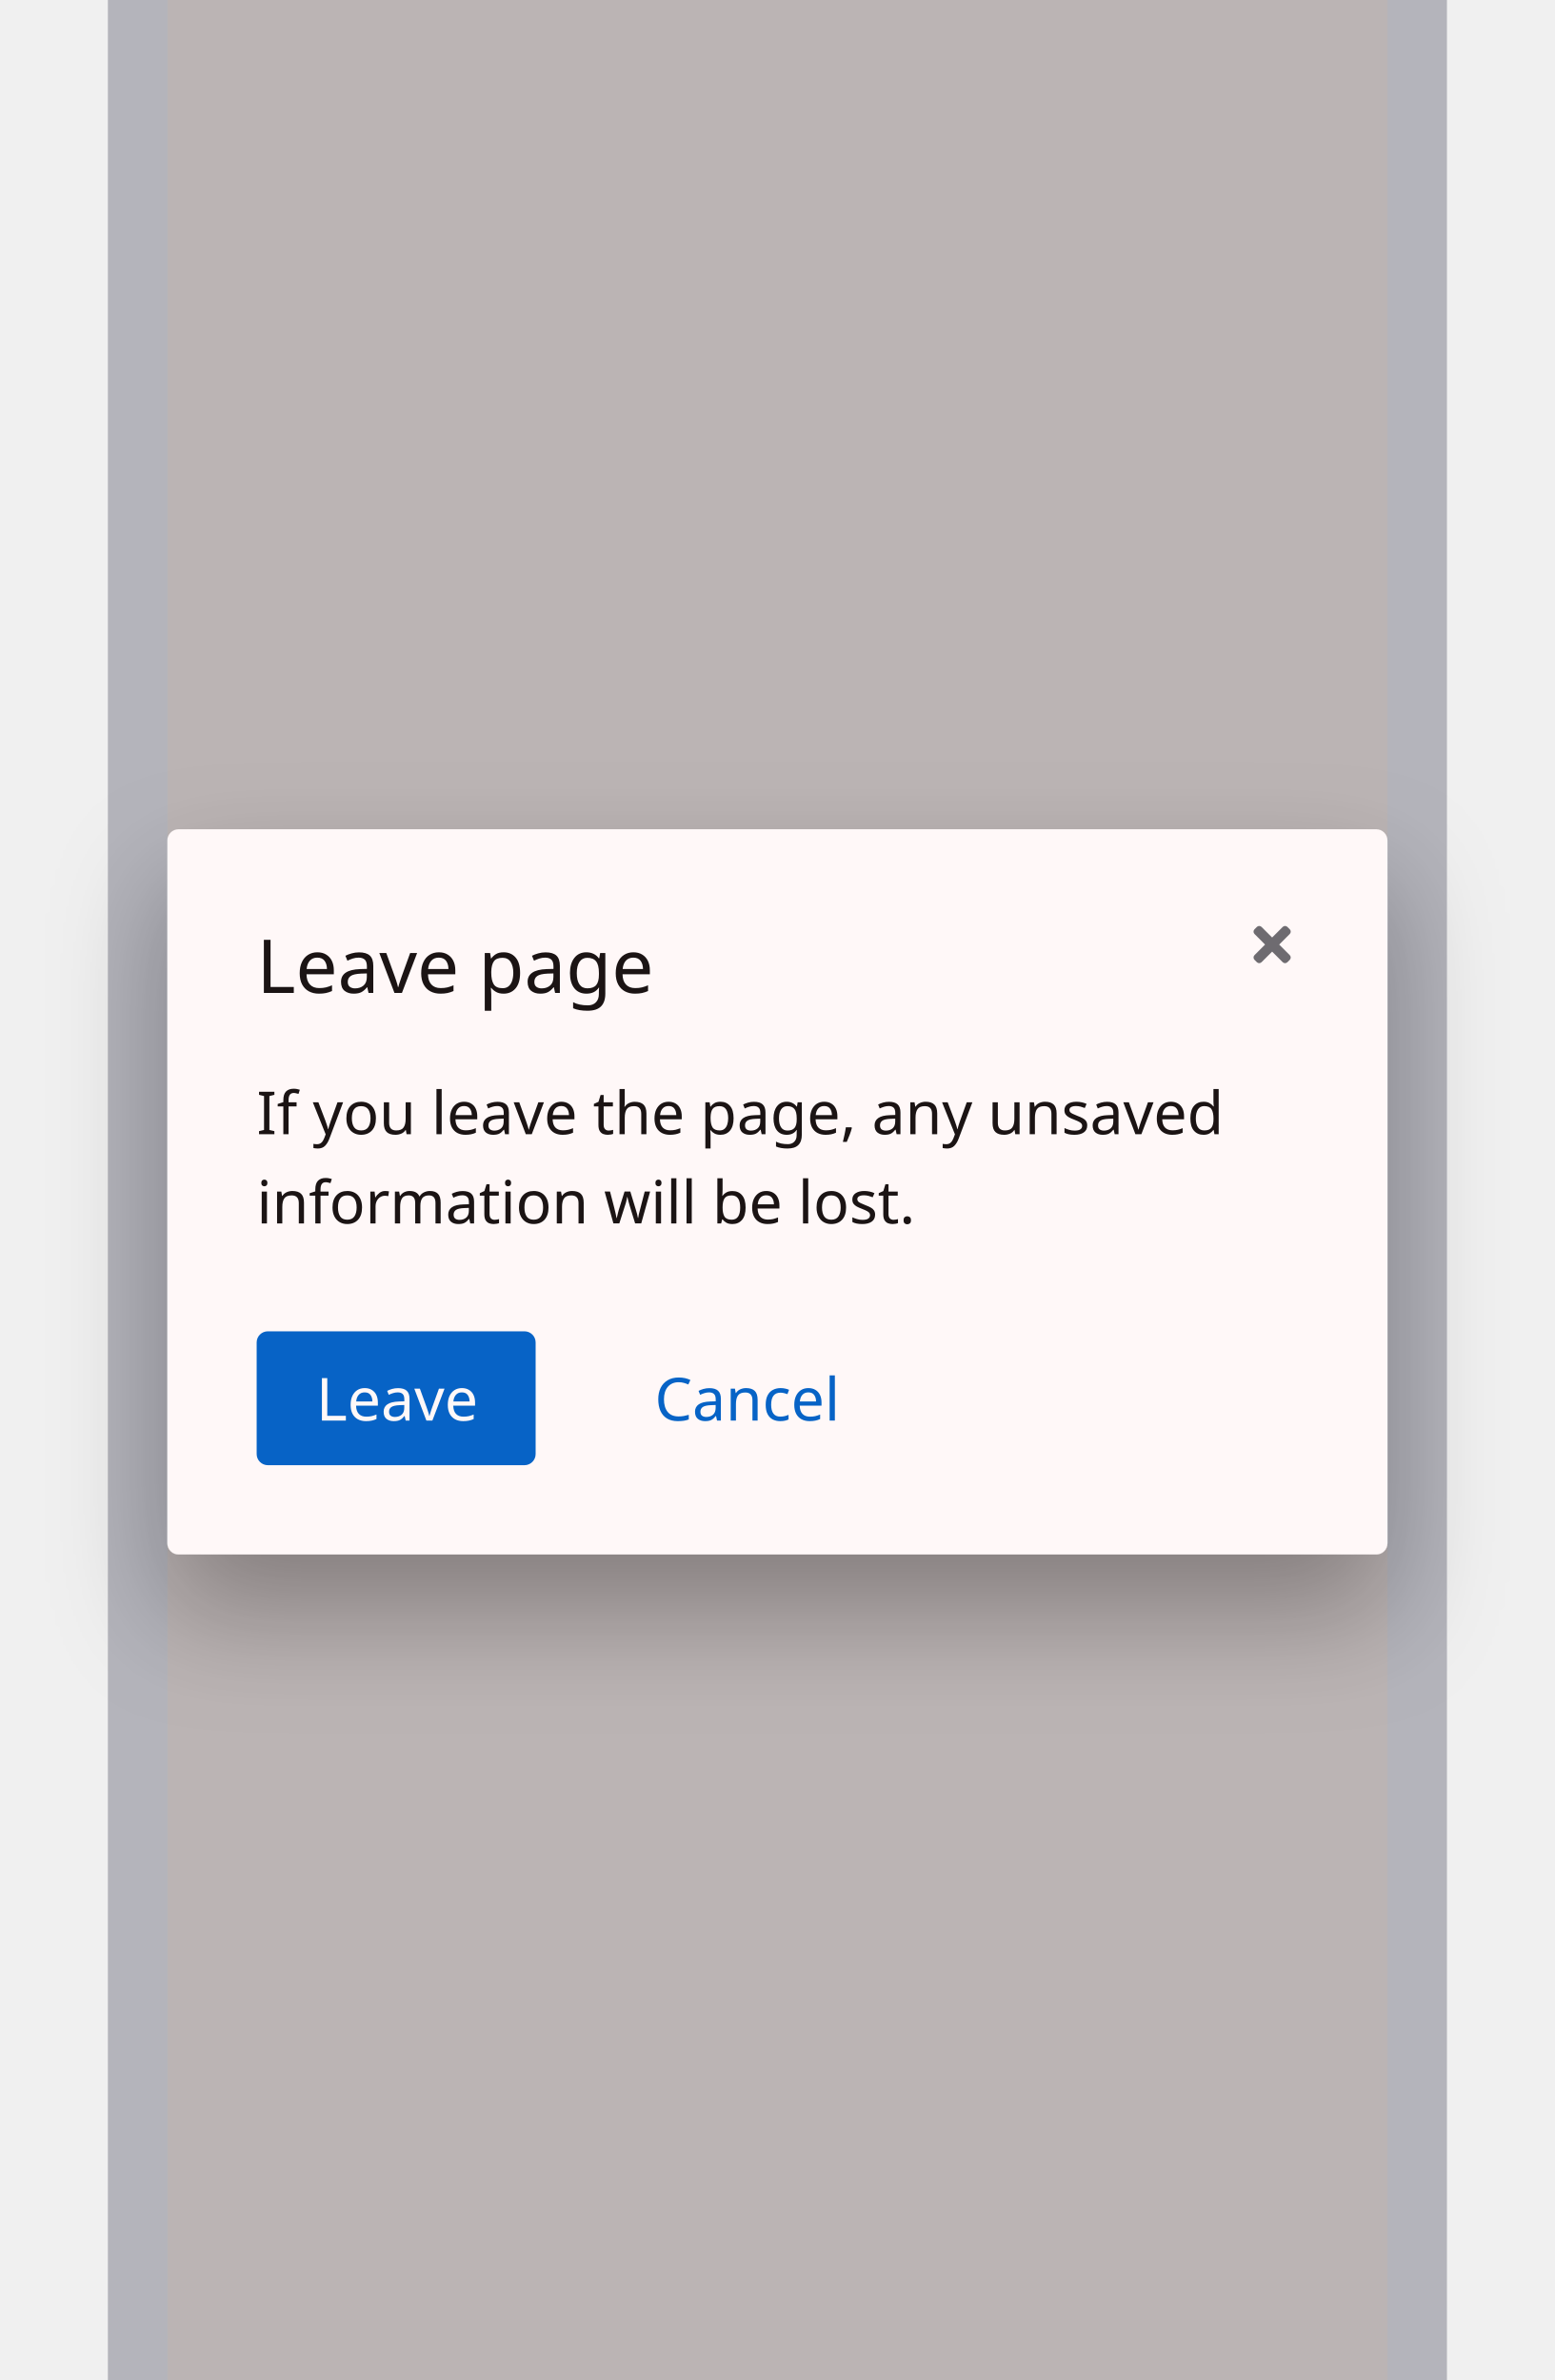
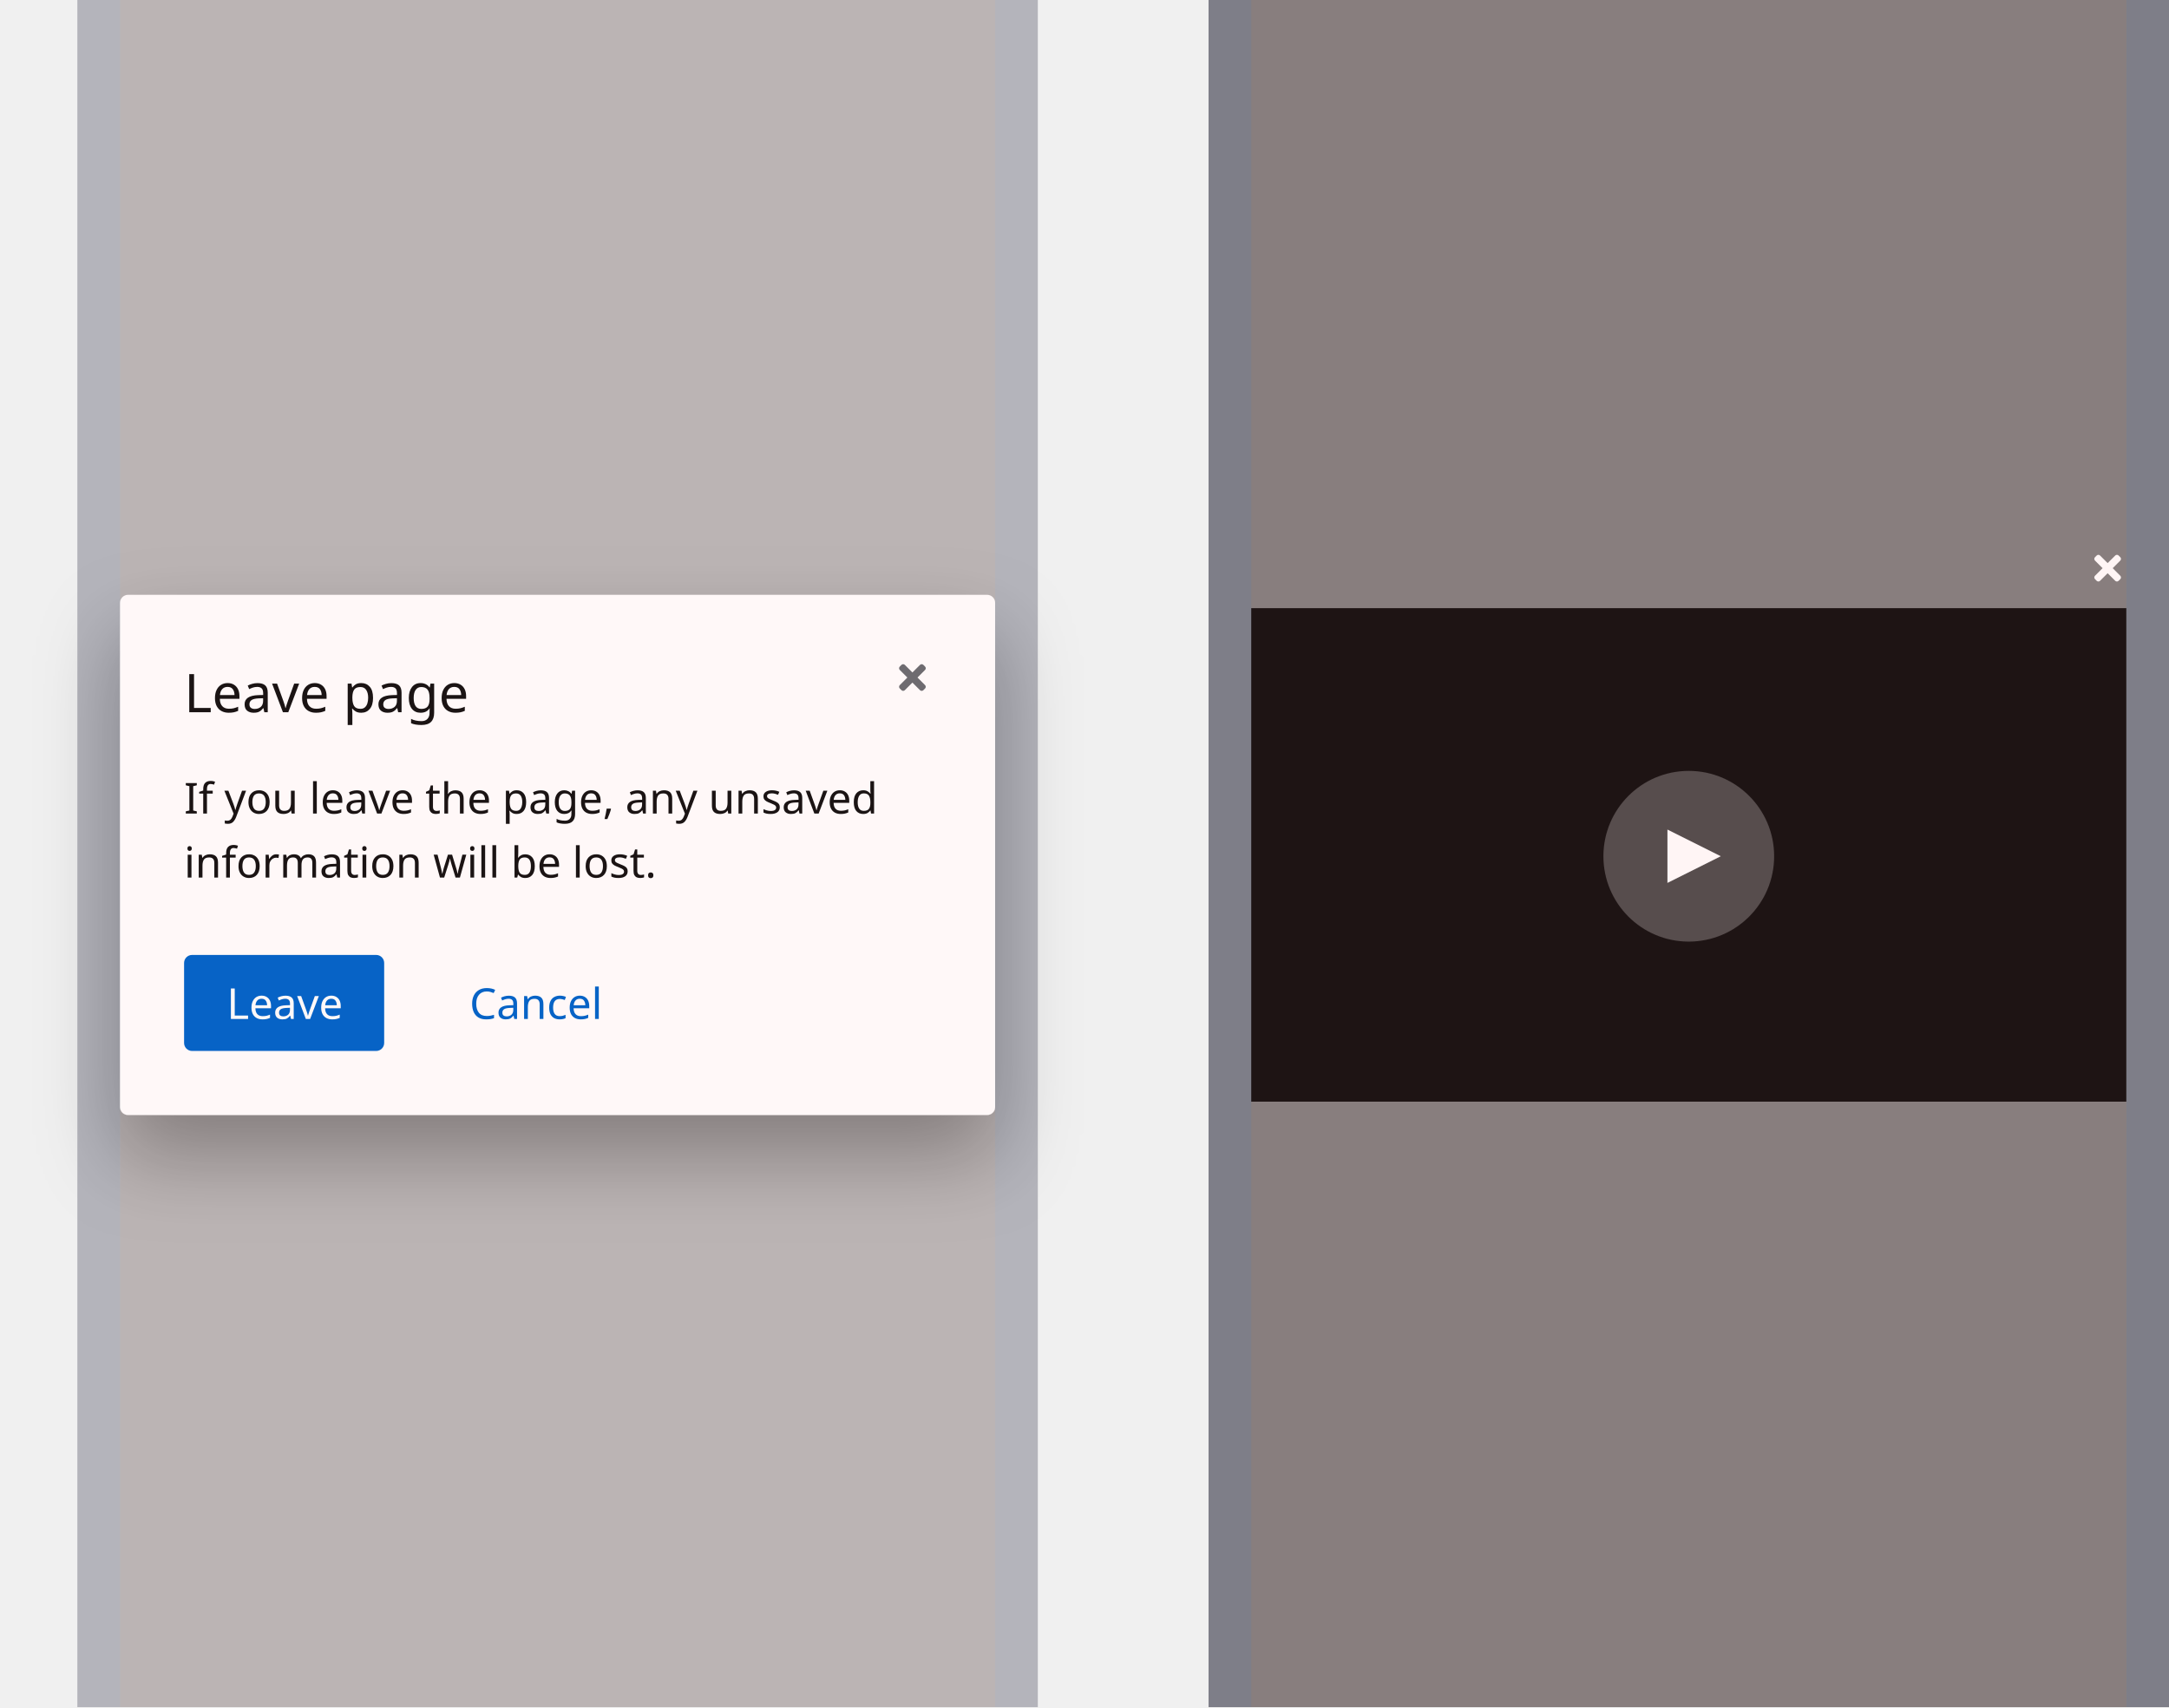
- <svg xmlns="http://www.w3.org/2000/svg" width="418" height="640" viewBox="0 0 418 640">
+ <svg xmlns="http://www.w3.org/2000/svg" width="813" height="640" viewBox="0 0 813 640">
  <defs>
    <filter id="a" x="0" y="193" width="418" height="285" filterUnits="userSpaceOnUse">
      <feOffset dy="15" input="SourceAlpha" />
      <feGaussianBlur stdDeviation="15" result="b" />
      <feFlood flood-opacity="0.302" />
      <feComposite operator="in" in2="b" />
      <feComposite in="SourceGraphic" />
    </filter>
  </defs>
-   <g transform="translate(-331 -10106)">
-     <rect width="360" height="640" transform="translate(360 10106)" fill="#151515" opacity="0.25" />
-     <g transform="translate(-98 7104)">
-       <g transform="matrix(1, 0, 0, 1, 429, 3002)" filter="url(#a)">
-         <rect width="328" height="195" rx="3" transform="translate(45 223)" fill="#fff" />
+   <g transform="translate(-331 -10042)">
+     <g transform="translate(360 9187)">
+       <rect width="360" height="640" transform="translate(424 855)" fill="#151515" opacity="0.5" />
+       <g transform="translate(-48 164)">
+         <rect width="328" height="185" transform="translate(488 919)" fill="#151515" />
+         <g transform="translate(620 980)">
+           <circle cx="32" cy="32" r="32" fill="#fff" opacity="0.25" />
+           <path d="M44,32,24,42V22Z" fill="#fff" />
+         </g>
      </g>
-       <g transform="translate(229 3138)">
-         <text transform="translate(376 246)" fill="#06c" font-size="16" font-family="RedHatText-Regular, Red Hat Text">
-           <tspan x="0" y="0">Cancel</tspan>
+       <g transform="translate(-230 799)">
+         <rect width="14" height="14" transform="translate(984 262)" fill="none" />
+         <path d="M6.9,85l2.843-2.843a.894.894,0,0,0,0-1.264l-.632-.632a.894.894,0,0,0-1.264,0L5,83.1,2.157,80.262a.894.894,0,0,0-1.264,0l-.632.632a.894.894,0,0,0,0,1.264L3.1,85,.262,87.843a.894.894,0,0,0,0,1.264l.632.632a.894.894,0,0,0,1.264,0L5,86.9l2.843,2.843a.894.894,0,0,0,1.264,0l.632-.632a.894.894,0,0,0,0-1.264Z" transform="translate(986 184)" fill="#fff" />
+       </g>
+       <g transform="translate(64 -7766)" opacity="0.04">
+         <rect width="16" height="640" transform="translate(704 8621)" fill="blue" />
+         <rect width="328" height="640" transform="translate(376 8621)" fill="red" />
+         <rect width="16" height="640" transform="translate(360 8621)" fill="blue" />
+       </g>
+     </g>
+     <g transform="translate(-64 7882)">
+       <rect width="360" height="640" transform="translate(424 2160)" fill="#151515" opacity="0.25" />
+       <g transform="translate(-34 -842)">
+         <g transform="matrix(1, 0, 0, 1, 429, 3002)" filter="url(#a)">
+           <rect width="328" height="195" rx="3" transform="translate(45 223)" fill="#fff" />
+         </g>
+         <g transform="translate(-220 2987)">
+           <rect width="14" height="14" transform="translate(984 262)" fill="none" />
+           <path d="M6.9,85l2.843-2.843a.894.894,0,0,0,0-1.264l-.632-.632a.894.894,0,0,0-1.264,0L5,83.1,2.157,80.262a.894.894,0,0,0-1.264,0l-.632.632a.894.894,0,0,0,0,1.264L3.1,85,.262,87.843a.894.894,0,0,0,0,1.264l.632.632a.894.894,0,0,0,1.264,0L5,86.9l2.843,2.843a.894.894,0,0,0,1.264,0l.632-.632a.894.894,0,0,0,0-1.264Z" transform="translate(986 184)" fill="#6a6e73" />
+         </g>
+         <g transform="translate(229 3138)">
+           <text transform="translate(376 246)" fill="#06c" font-size="16" font-family="RedHatText-Regular, Red Hat Text">
+             <tspan x="0" y="0">Cancel</tspan>
+           </text>
+         </g>
+         <g transform="translate(138 3138)">
+           <rect width="75" height="36" rx="3" transform="translate(360 222)" fill="#06c" />
+           <text transform="translate(376 246)" fill="#fff" font-size="16" font-family="RedHatText-Regular, Red Hat Text">
+             <tspan x="0" y="0">Leave</tspan>
+           </text>
+         </g>
+         <text transform="translate(498 3291)" fill="#151515" font-size="16" font-family="RedHatText-Regular, Red Hat Text">
+           <tspan x="0" y="16">If you leave the page, any unsaved </tspan>
+           <tspan x="0" y="40">information will be lost.</tspan>
+         </text>
+         <text transform="translate(498 3269)" fill="#151515" font-size="20" font-family="RedHatDisplay-Medium, Red Hat Display" font-weight="500">
+           <tspan x="0" y="0">Leave page</tspan>
        </text>
      </g>
-       <g transform="translate(138 3138)">
-         <rect width="75" height="36" rx="3" transform="translate(360 222)" fill="#06c" />
-         <text transform="translate(376 246)" fill="#fff" font-size="16" font-family="RedHatText-Regular, Red Hat Text">
-           <tspan x="0" y="0">Leave</tspan>
-         </text>
+       <g transform="translate(64 -6461)" opacity="0.03">
+         <rect width="16" height="640" transform="translate(704 8621)" fill="blue" />
+         <rect width="328" height="640" transform="translate(376 8621)" fill="red" />
+         <rect width="16" height="640" transform="translate(360 8621)" fill="blue" />
      </g>
-       <text transform="translate(498 3291)" fill="#151515" font-size="16" font-family="RedHatText-Regular, Red Hat Text">
-         <tspan x="0" y="16">If you leave the page, any unsaved </tspan>
-         <tspan x="0" y="40">information will be lost.</tspan>
-       </text>
-       <text transform="translate(498 3269)" fill="#151515" font-size="20" font-family="RedHatDisplay-Medium, Red Hat Display" font-weight="500">
-         <tspan x="0" y="0">Leave page</tspan>
-       </text>
-       <g transform="translate(-220 2987)">
-         <rect width="14" height="14" transform="translate(984 262)" fill="none" />
-         <path d="M6.9,85l2.843-2.843a.894.894,0,0,0,0-1.264l-.632-.632a.894.894,0,0,0-1.264,0L5,83.1,2.157,80.262a.894.894,0,0,0-1.264,0l-.632.632a.894.894,0,0,0,0,1.264L3.1,85,.262,87.843a.894.894,0,0,0,0,1.264l.632.632a.894.894,0,0,0,1.264,0L5,86.9l2.843,2.843a.894.894,0,0,0,1.264,0l.632-.632a.894.894,0,0,0,0-1.264Z" transform="translate(986 184)" fill="#6a6e73" />
-       </g>
-     </g>
-     <g transform="translate(0 1485)" opacity="0.03">
-       <rect width="16" height="640" transform="translate(704 8621)" fill="blue" />
-       <rect width="328" height="640" transform="translate(376 8621)" fill="red" />
-       <rect width="16" height="640" transform="translate(360 8621)" fill="blue" />
    </g>
  </g>
</svg>
